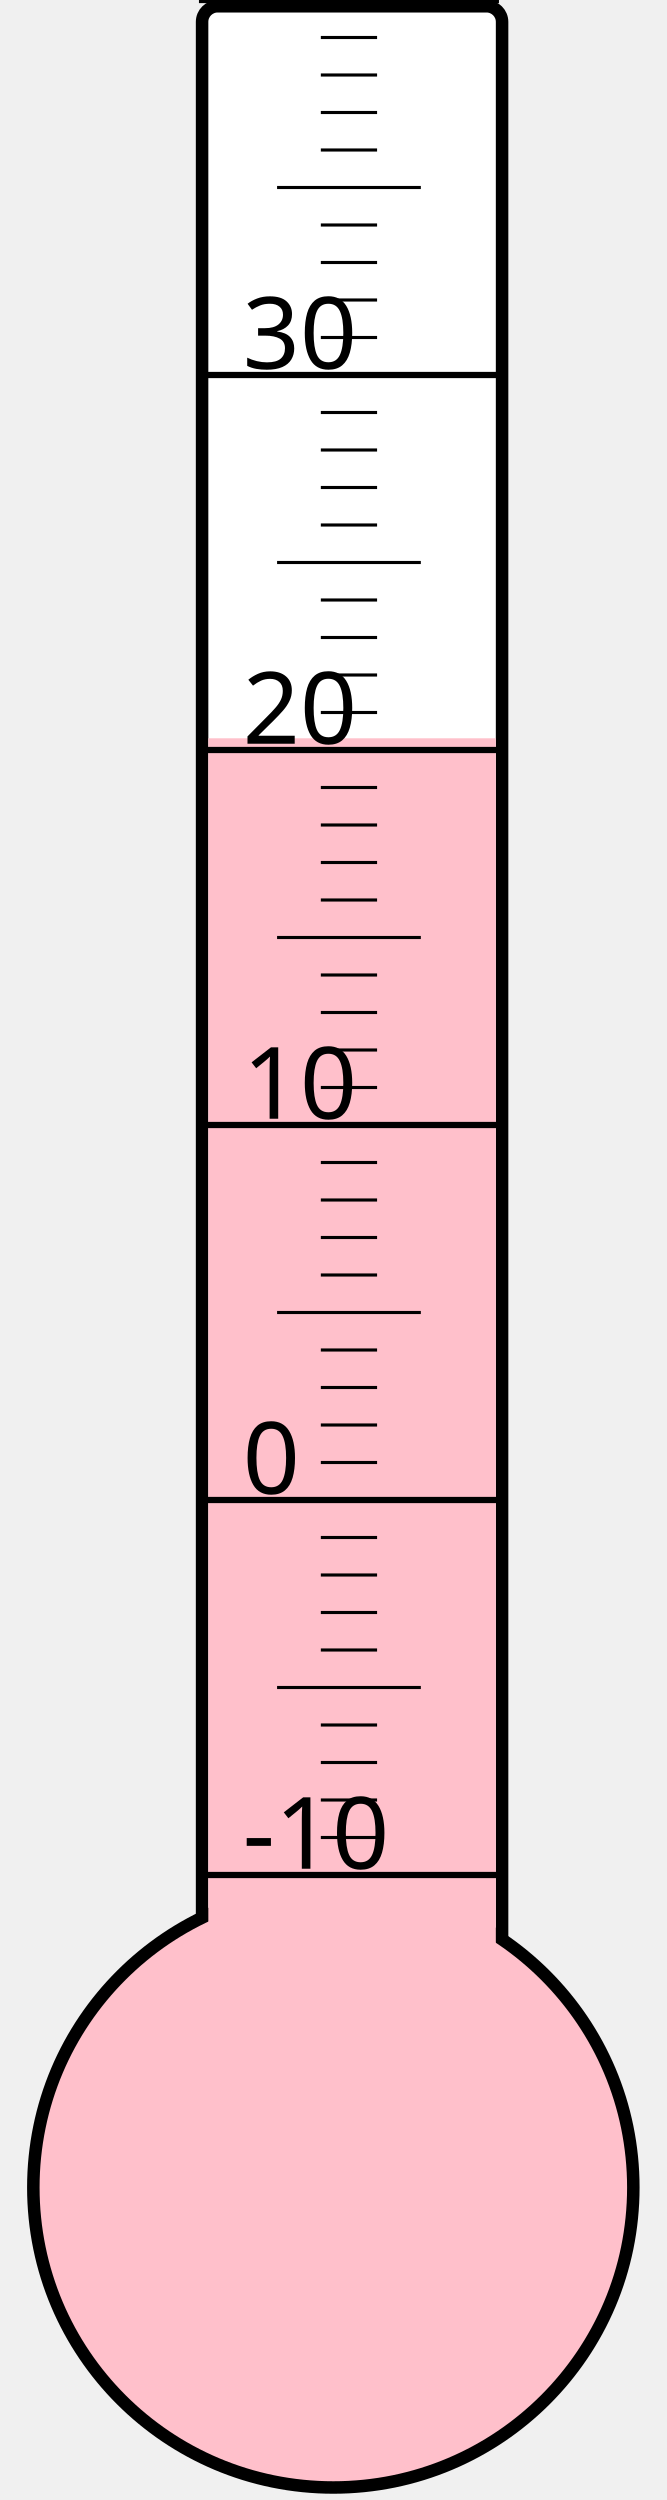
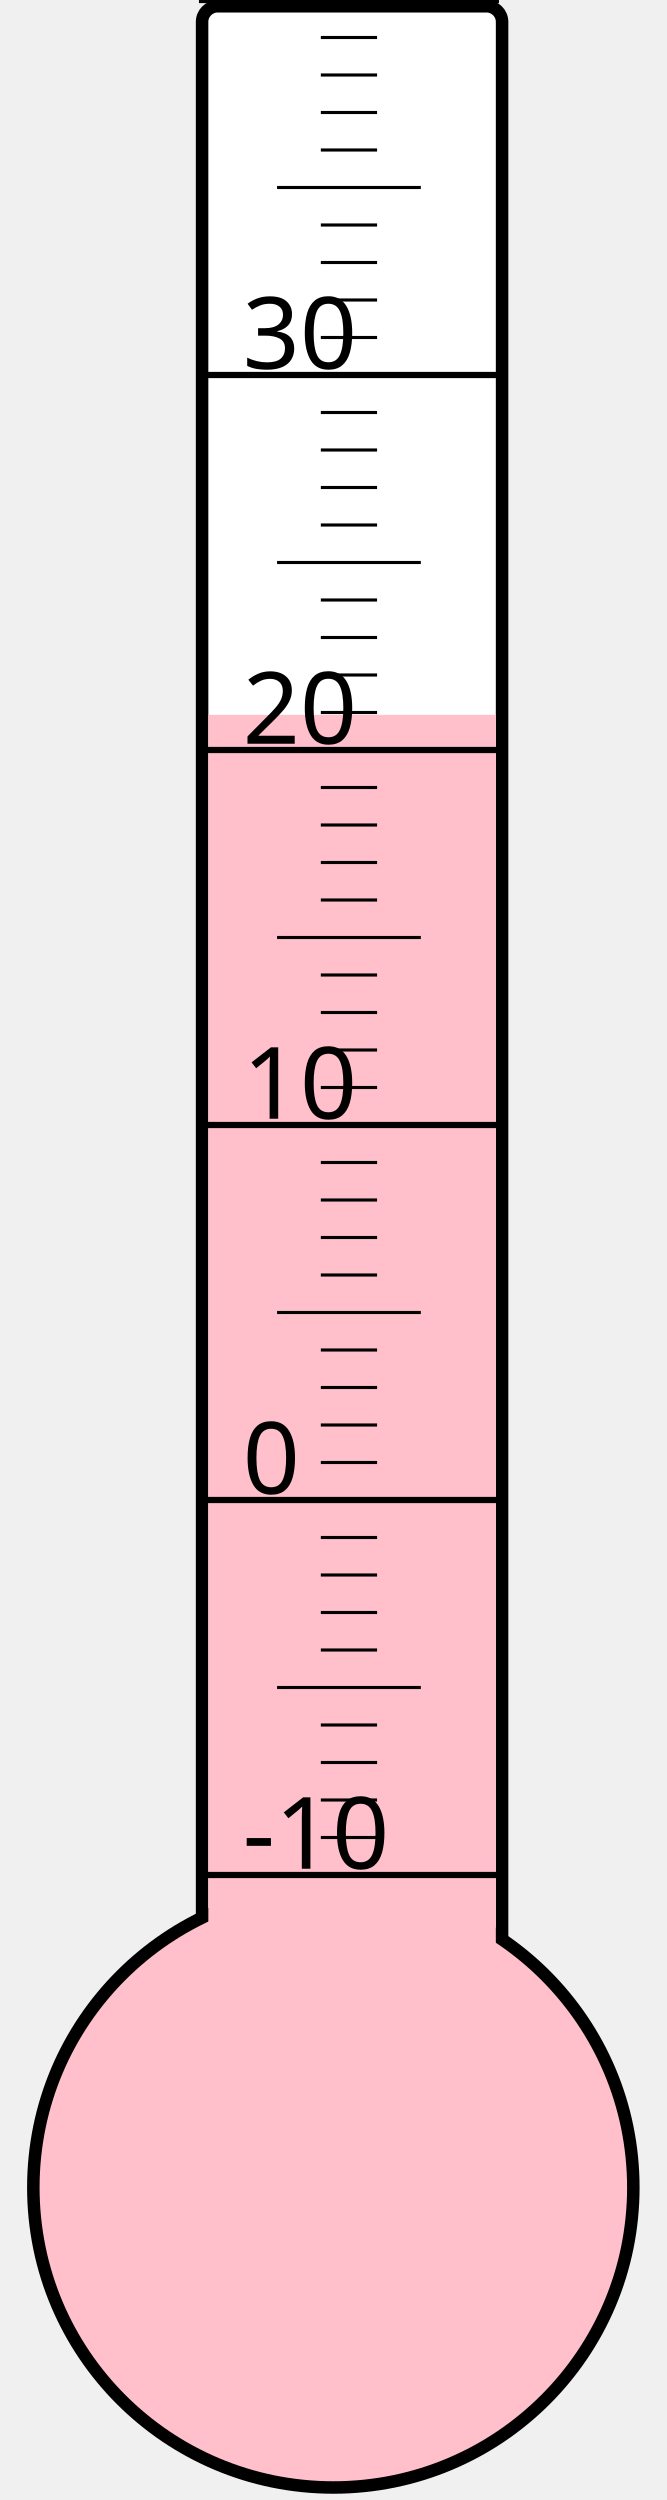
<svg xmlns="http://www.w3.org/2000/svg" width="40px" height="150px" viewBox="0 0 200 800">
  <rect width="200" height="800" x="0" y="0" style="fill: #ffffeb; fill-opacity: 0;" />
  <rect width="96" height="680" x="58" y="2" rx="5" ry="5" style="fill: white; fill-opacity: 1; stroke: black; stroke-width: 4;" />
  <circle cx="100" cy="700" r="96" style="fill: pink; stroke: black; stroke-width: 4;" />
-   <rect width="92" height="463.75" x="60" y="236.25" style="fill: pink; fill-opacity: 1; stroke-width: 0;" />
+   <rect width="92" height="471.25" x="60" y="228.75" style="fill: pink; fill-opacity: 1; stroke-width: 0;" />
  <text x="71" y="598" style="font-family: sans-serif; font-size: 24pt;">-10</text>
  <text x="71" y="478" style="font-family: sans-serif; font-size: 24pt;">0</text>
  <text x="71" y="358" style="font-family: sans-serif; font-size: 24pt;">10</text>
  <text x="71" y="238" style="font-family: sans-serif; font-size: 24pt;">20</text>
  <text x="71" y="118" style="font-family: sans-serif; font-size: 24pt;">30</text>
  <g style="stroke: black;">
    <line x1="57" y1="600" x2="153" y2="600" style="stroke-width: 2;" />
    <line x1="96" y1="588" x2="114" y2="588" style="stroke-width: 1;" />
    <line x1="96" y1="576" x2="114" y2="576" style="stroke-width: 1;" />
    <line x1="96" y1="564" x2="114" y2="564" style="stroke-width: 1;" />
    <line x1="96" y1="552" x2="114" y2="552" style="stroke-width: 1;" />
    <line x1="82" y1="540" x2="128" y2="540" style="stroke-width: 1;" />
    <line x1="96" y1="528" x2="114" y2="528" style="stroke-width: 1;" />
    <line x1="96" y1="516" x2="114" y2="516" style="stroke-width: 1;" />
    <line x1="96" y1="504" x2="114" y2="504" style="stroke-width: 1;" />
    <line x1="96" y1="492" x2="114" y2="492" style="stroke-width: 1;" />
    <line x1="57" y1="480" x2="153" y2="480" style="stroke-width: 2;" />
    <line x1="96" y1="468" x2="114" y2="468" style="stroke-width: 1;" />
    <line x1="96" y1="456" x2="114" y2="456" style="stroke-width: 1;" />
    <line x1="96" y1="444" x2="114" y2="444" style="stroke-width: 1;" />
    <line x1="96" y1="432" x2="114" y2="432" style="stroke-width: 1;" />
    <line x1="82" y1="420" x2="128" y2="420" style="stroke-width: 1;" />
    <line x1="96" y1="408" x2="114" y2="408" style="stroke-width: 1;" />
    <line x1="96" y1="396" x2="114" y2="396" style="stroke-width: 1;" />
    <line x1="96" y1="384" x2="114" y2="384" style="stroke-width: 1;" />
    <line x1="96" y1="372" x2="114" y2="372" style="stroke-width: 1;" />
    <line x1="57" y1="360" x2="153" y2="360" style="stroke-width: 2;" />
    <line x1="96" y1="348" x2="114" y2="348" style="stroke-width: 1;" />
    <line x1="96" y1="336" x2="114" y2="336" style="stroke-width: 1;" />
    <line x1="96" y1="324" x2="114" y2="324" style="stroke-width: 1;" />
    <line x1="96" y1="312" x2="114" y2="312" style="stroke-width: 1;" />
    <line x1="82" y1="300" x2="128" y2="300" style="stroke-width: 1;" />
    <line x1="96" y1="288" x2="114" y2="288" style="stroke-width: 1;" />
    <line x1="96" y1="276" x2="114" y2="276" style="stroke-width: 1;" />
    <line x1="96" y1="264" x2="114" y2="264" style="stroke-width: 1;" />
    <line x1="96" y1="252" x2="114" y2="252" style="stroke-width: 1;" />
    <line x1="57" y1="240" x2="153" y2="240" style="stroke-width: 2;" />
    <line x1="96" y1="228" x2="114" y2="228" style="stroke-width: 1;" />
    <line x1="96" y1="216" x2="114" y2="216" style="stroke-width: 1;" />
    <line x1="96" y1="204" x2="114" y2="204" style="stroke-width: 1;" />
    <line x1="96" y1="192" x2="114" y2="192" style="stroke-width: 1;" />
    <line x1="82" y1="180" x2="128" y2="180" style="stroke-width: 1;" />
    <line x1="96" y1="168" x2="114" y2="168" style="stroke-width: 1;" />
    <line x1="96" y1="156" x2="114" y2="156" style="stroke-width: 1;" />
    <line x1="96" y1="144" x2="114" y2="144" style="stroke-width: 1;" />
    <line x1="96" y1="132" x2="114" y2="132" style="stroke-width: 1;" />
    <line x1="57" y1="120" x2="153" y2="120" style="stroke-width: 2;" />
    <line x1="96" y1="108" x2="114" y2="108" style="stroke-width: 1;" />
    <line x1="96" y1="96" x2="114" y2="96" style="stroke-width: 1;" />
    <line x1="96" y1="84" x2="114" y2="84" style="stroke-width: 1;" />
    <line x1="96" y1="72" x2="114" y2="72" style="stroke-width: 1;" />
    <line x1="82" y1="60" x2="128" y2="60" style="stroke-width: 1;" />
    <line x1="96" y1="48" x2="114" y2="48" style="stroke-width: 1;" />
    <line x1="96" y1="36" x2="114" y2="36" style="stroke-width: 1;" />
    <line x1="96" y1="24" x2="114" y2="24" style="stroke-width: 1;" />
    <line x1="96" y1="12" x2="114" y2="12" style="stroke-width: 1;" />
    <line x1="57" y1="0" x2="153" y2="0" style="stroke-width: 2;" />
  </g>
</svg>
